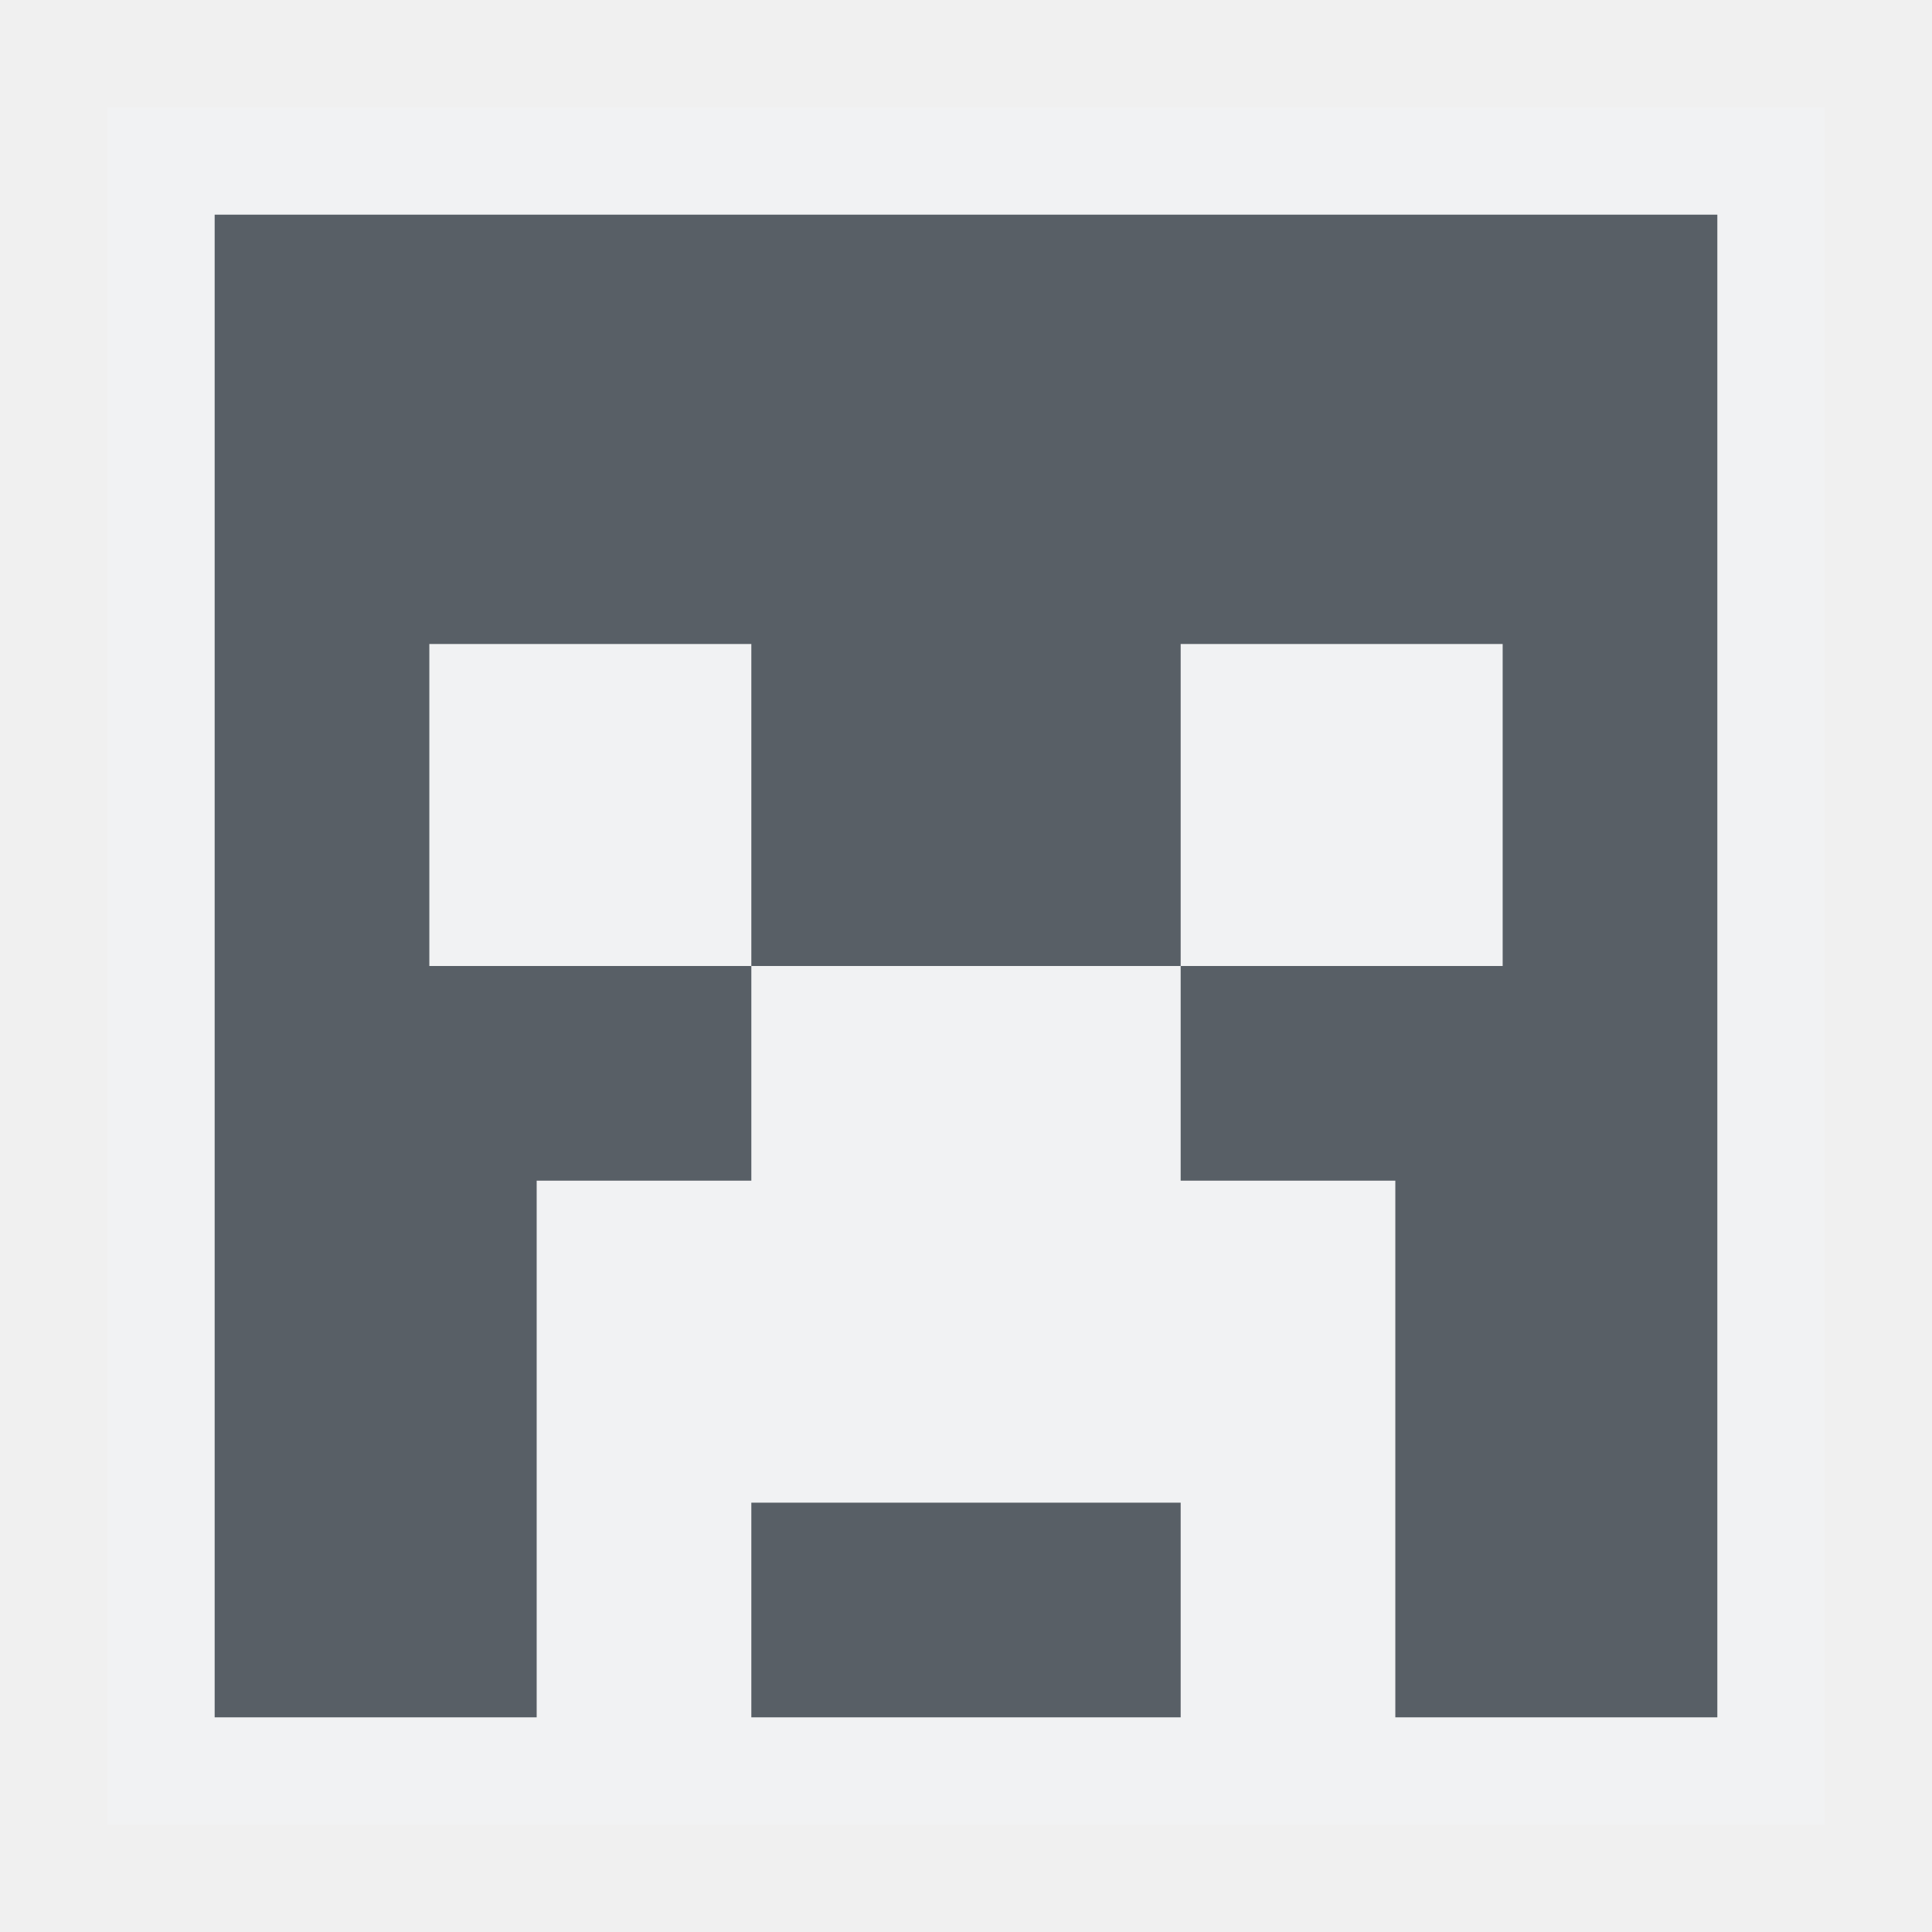
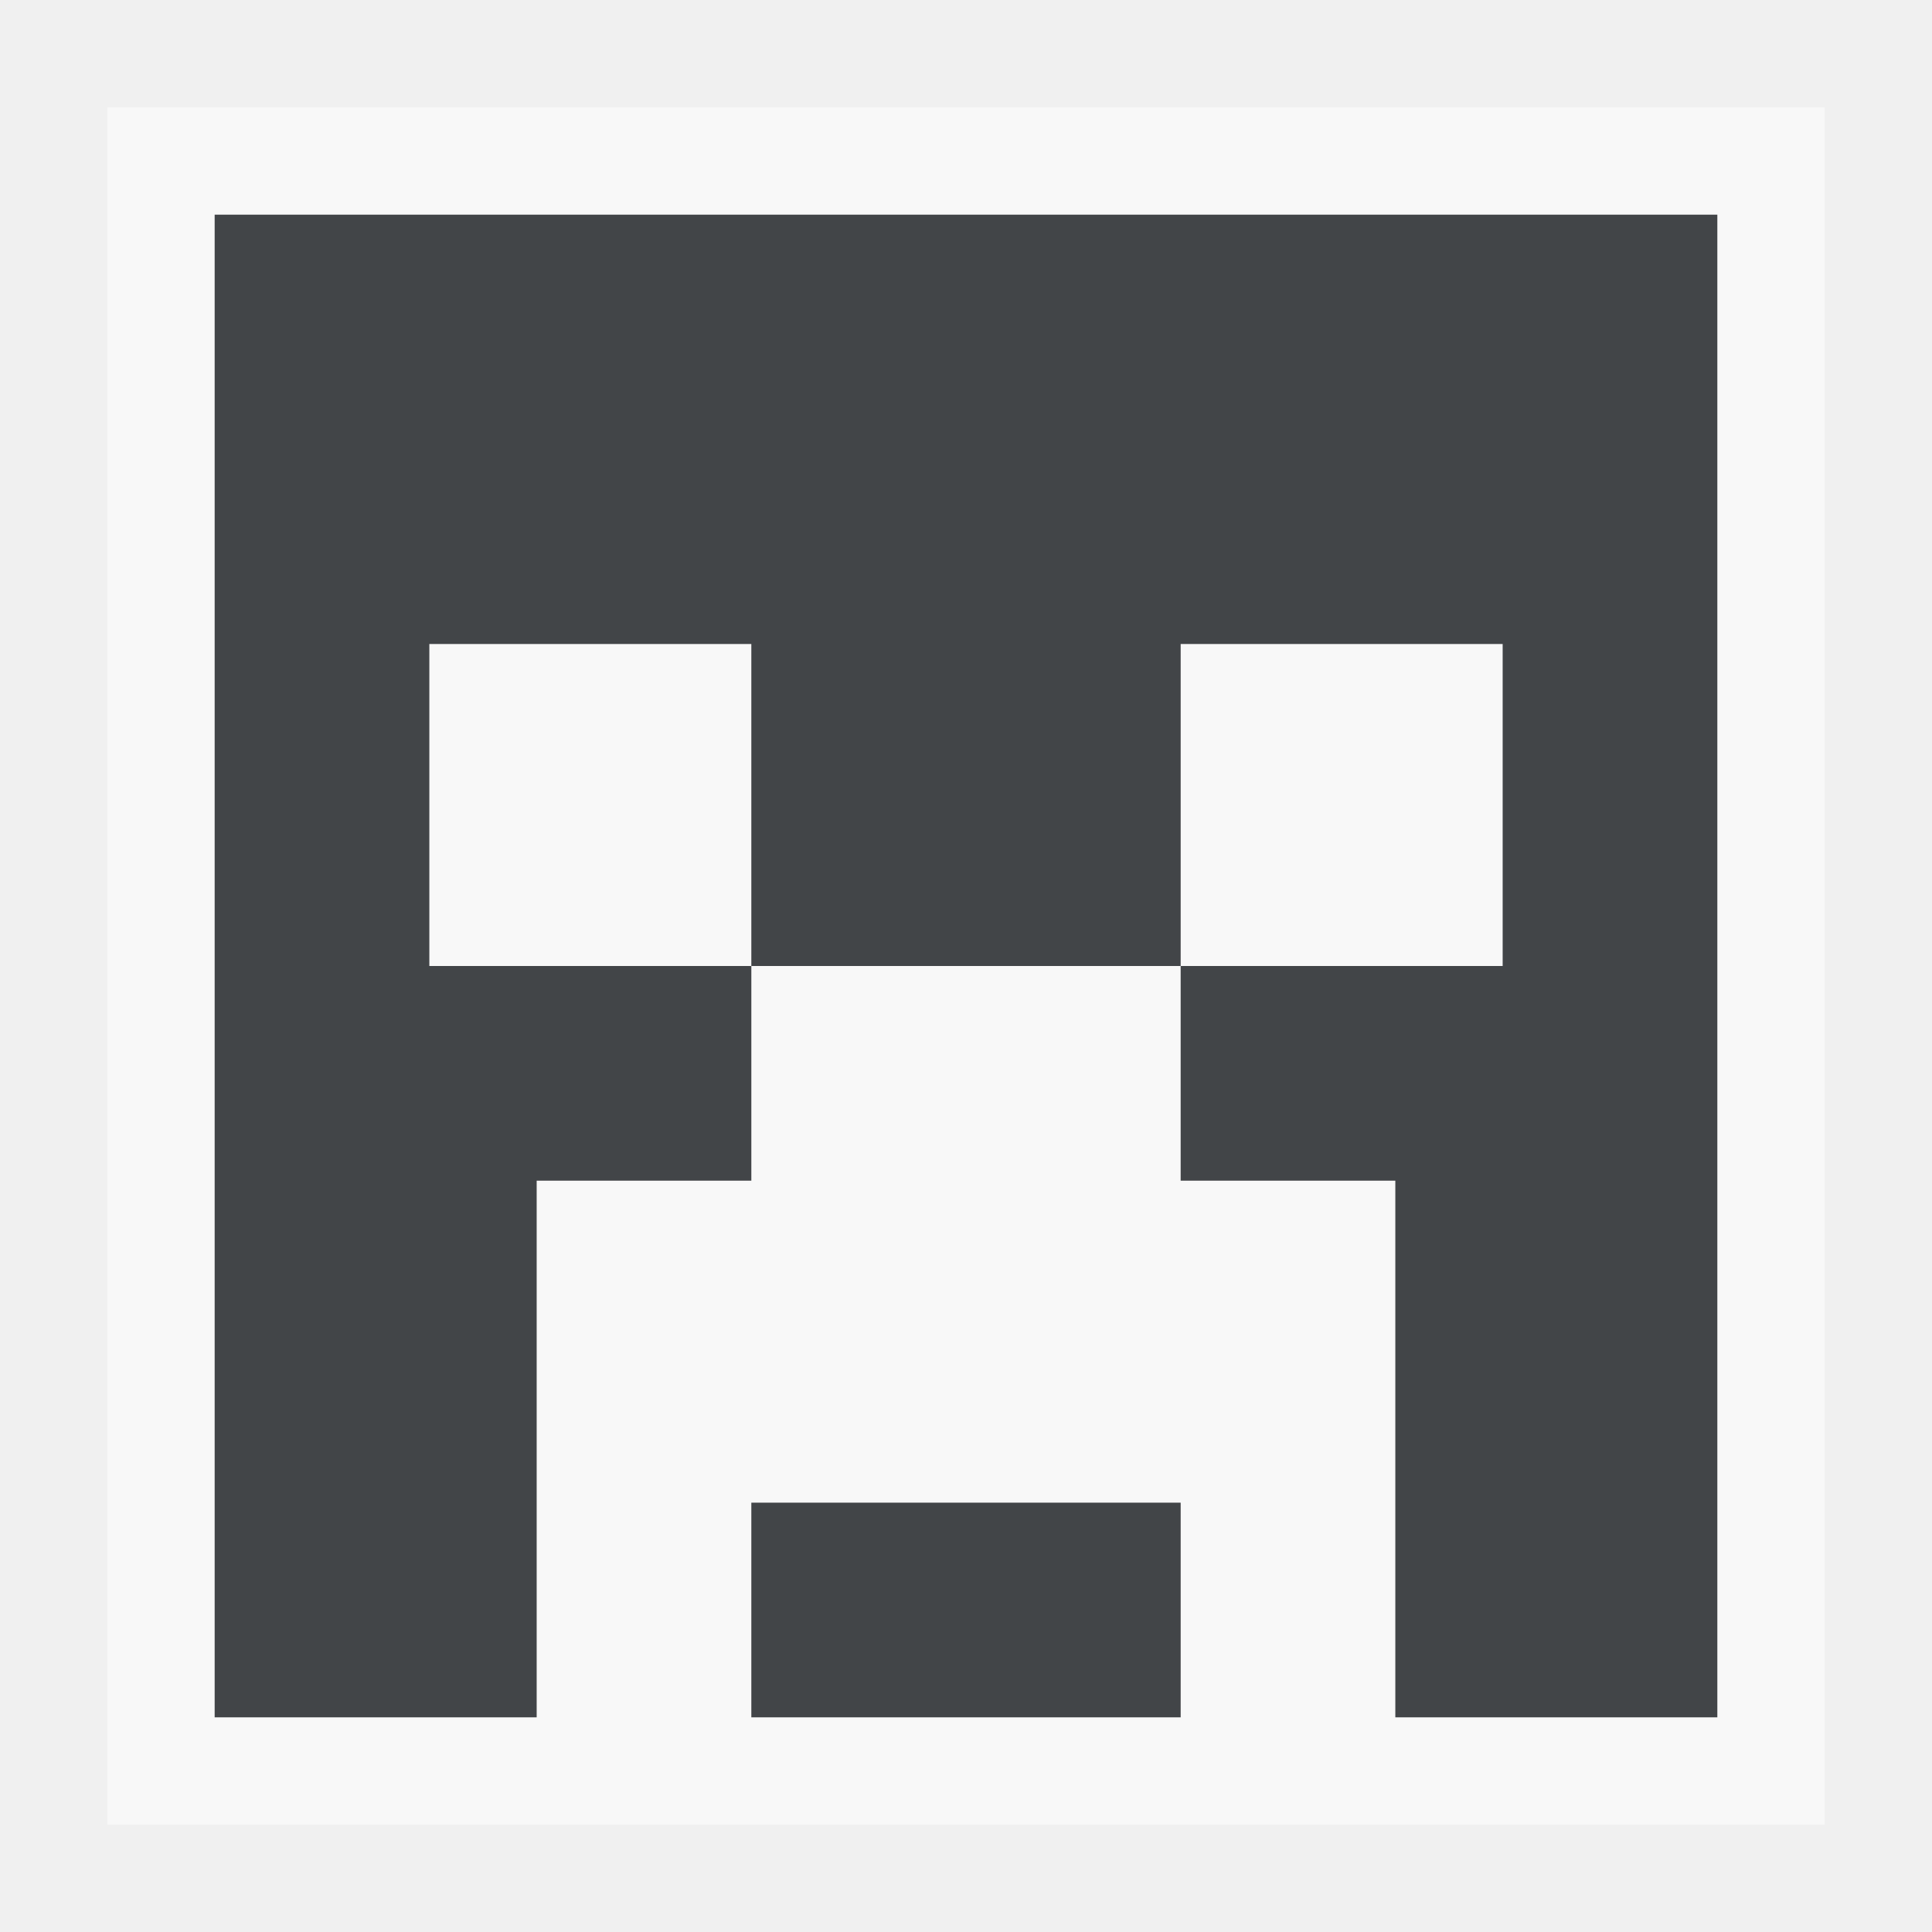
<svg xmlns="http://www.w3.org/2000/svg" version="1.1" width="18" height="18" id="svg2">
-   <defs id="defs4" />
-   <g id="g3043" transform="translate(114.375,0.582283)" />
-   <g id="scalable" transform="matrix(1.038589,0,0,1.038589,1329.722,1879.312)" style="fill:#ffffff" />
-   <path style="opacity:0.581;color:#000000;fill:#f1f3f5;fill-opacity:0.903;fill-rule:nonzero;stroke:none;stroke-width:2;marker:none;visibility:visible;display:inline;overflow:visible;enable-background:accumulate" d="M 0 0 L 0 16 L 16 16 L 16 0 L 0 0 z M 1 1 L 15 1 L 15 15 L 12 15 L 12 10 L 10 10 L 10 8 L 6 8 L 6 10 L 4 10 L 4 15 L 1 15 L 1 1 z M 6 8 L 6 5 L 3 5 L 3 8 L 6 8 z M 10 8 L 13 8 L 13 5 L 10 5 L 10 8 z M 6 13 L 10 13 L 10 15 L 6 15 L 6 13 z " id="rect3654" transform="translate(1,1)" />
-   <path style="color:#000000;fill:#27303a;fill-opacity:0.753;fill-rule:nonzero;stroke:none;stroke-width:1;marker:none;visibility:visible;display:inline;overflow:visible;enable-background:accumulate" d="m 1,1 0,14 3,0 0,-5 2,0 0,-2 -3,0 0,-3 3,0 0,3 4,0 0,-3 3,0 0,3 -3,0 0,2 2,0 0,5 3,0 0,-14 z m 5,12 0,2 4,0 0,-2 z" id="path3687" transform="translate(1,1)" />
+   <defs id="defs4">
+     <style type="text/css" id="current-color-scheme">.ColorScheme-Text {color:#090d11;}.ColorScheme-Background{color:#ffffff;}</style>
+   </defs>
+   <path style="fill:currentColor;fill-opacity:0.5" d="M 1,1 V 17 H 17 V 1 Z M 2,2 H 16 V 16 H 13 V 11 H 11 V 9 H 7 v 2 H 5 v 5 H 2 Z M 7,9 V 6 H 4 v 3 z m 4,0 h 3 V 6 h -3 z m -4,5 h 4 v 2 H 7 Z" class="ColorScheme-Background" id="rect3654" />
+   <path style="fill:currentColor;fill-opacity:0.75" d="M 2,2 V 16 H 5 V 11 H 7 V 9 H 4 V 6 h 3 v 3 h 4 V 6 h 3 v 3 h -3 v 2 h 2 v 5 h 3 V 2 Z m 5,12 v 2 h 4 v -2 z" class="ColorScheme-Text" id="path3687" />
</svg>
